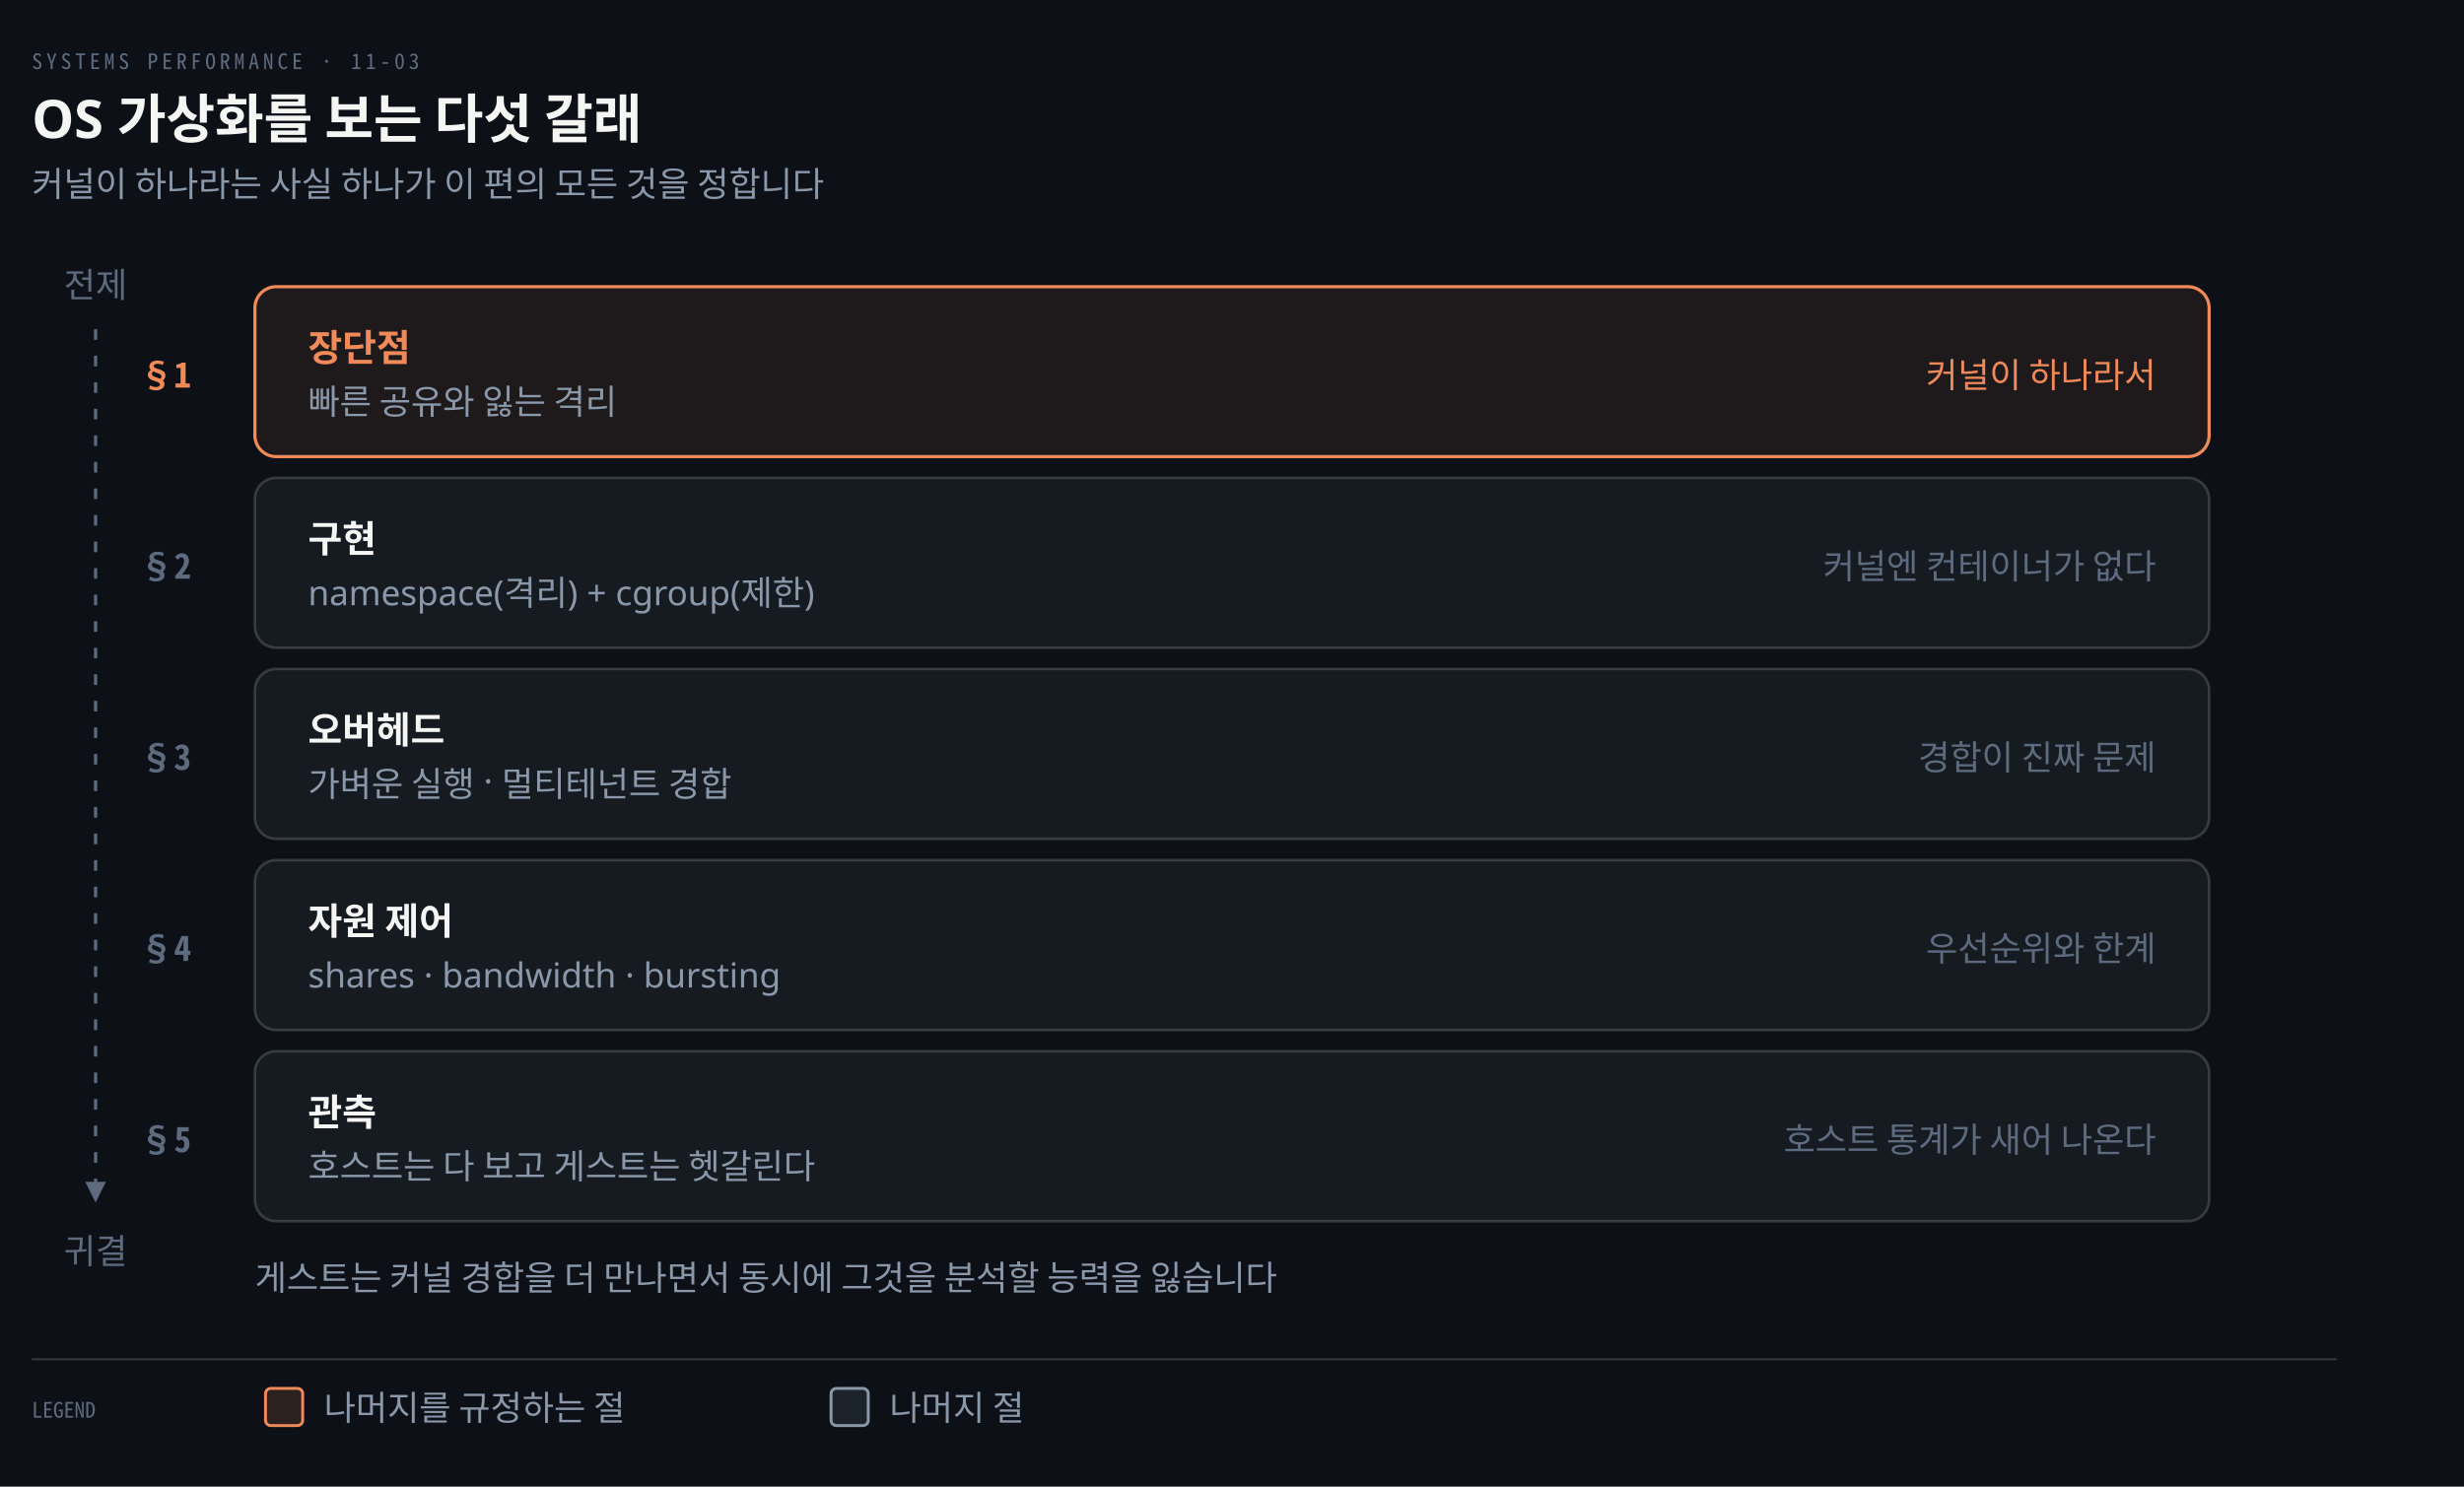
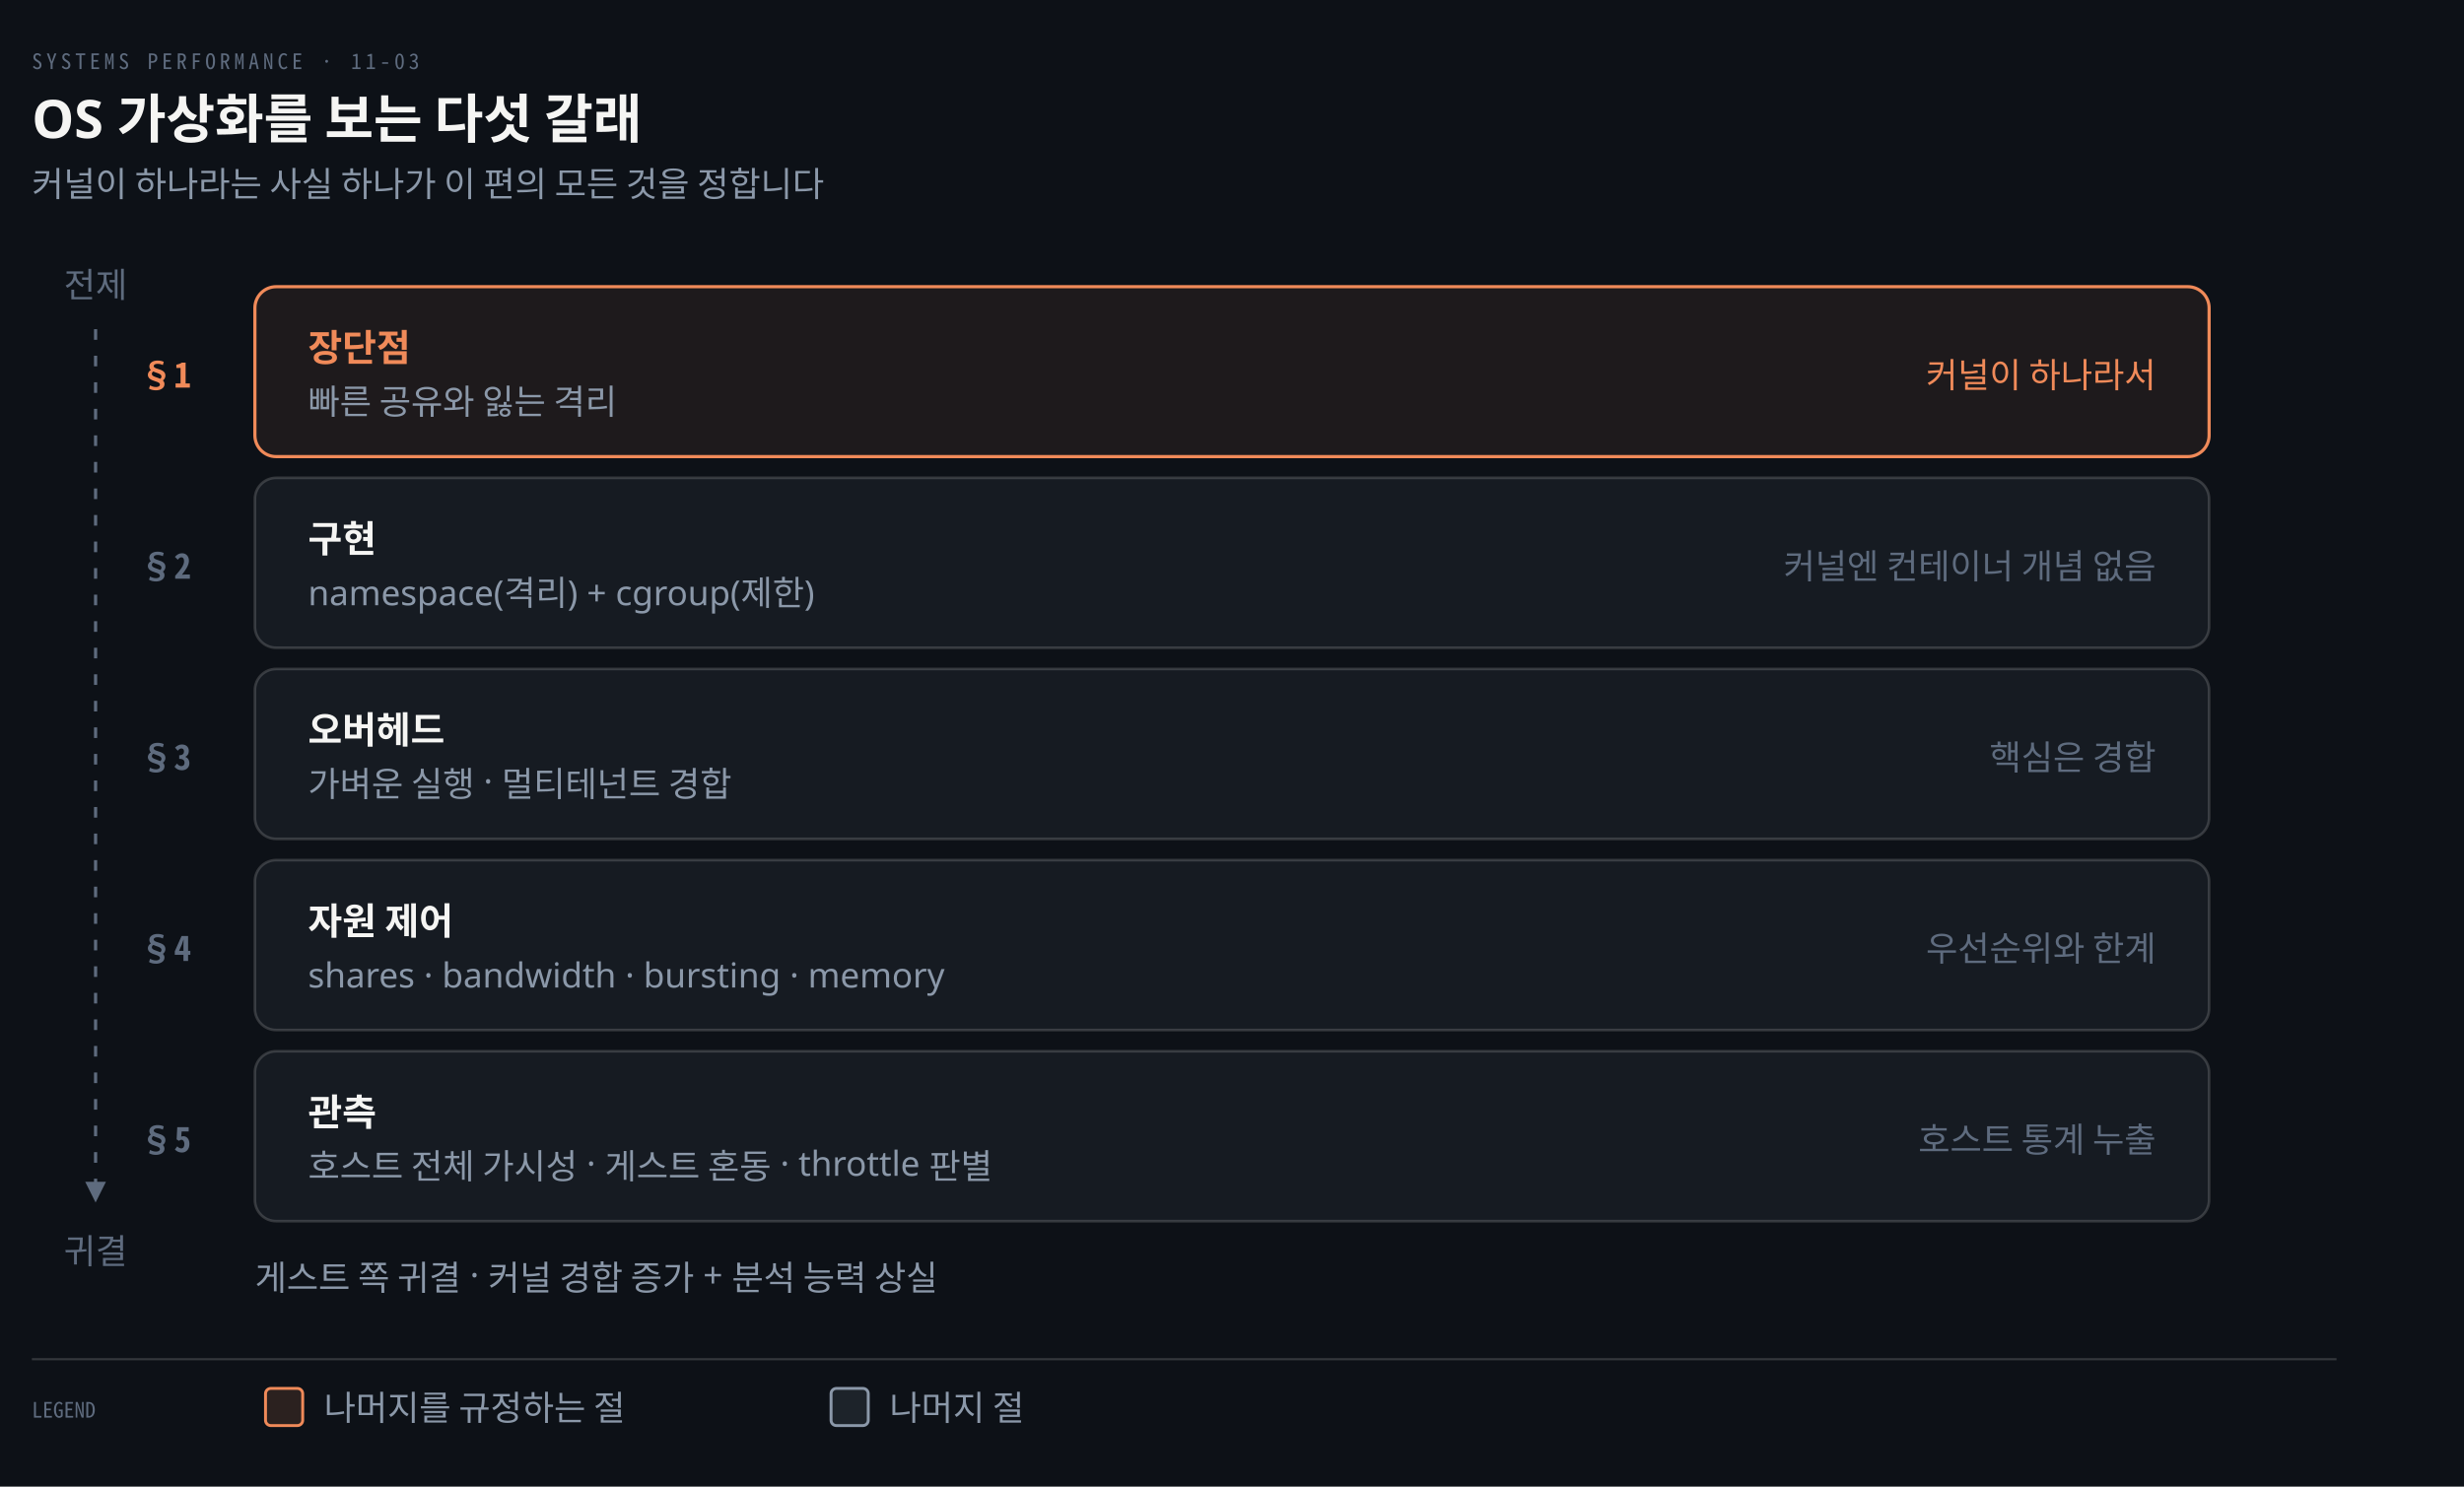
<svg xmlns="http://www.w3.org/2000/svg" viewBox="0 0 928 560" width="100%" role="img" aria-labelledby="dt dd">
  <defs>
    <marker id="ar" viewBox="0 0 8 8" refX="7" refY="4" markerWidth="6.5" markerHeight="6.5" orient="auto">
      <path d="M0 0 L8 4 L0 8 z" fill="#8B98A9" />
    </marker>
    <marker id="ok" viewBox="0 0 8 8" refX="7" refY="4" markerWidth="6.5" markerHeight="6.5" orient="auto">
      <path d="M0 0 L8 4 L0 8 z" fill="#3FB98C" />
    </marker>
    <marker id="warn" viewBox="0 0 8 8" refX="7" refY="4" markerWidth="6.5" markerHeight="6.5" orient="auto">
      <path d="M0 0 L8 4 L0 8 z" fill="#E3B341" />
    </marker>
    <marker id="bad" viewBox="0 0 8 8" refX="7" refY="4" markerWidth="6.5" markerHeight="6.5" orient="auto">
      <path d="M0 0 L8 4 L0 8 z" fill="#F0616D" />
    </marker>
    <marker id="info" viewBox="0 0 8 8" refX="7" refY="4" markerWidth="6.5" markerHeight="6.5" orient="auto">
      <path d="M0 0 L8 4 L0 8 z" fill="#6A95D8" />
    </marker>
    <marker id="acc" viewBox="0 0 8 8" refX="7" refY="4" markerWidth="6.5" markerHeight="6.5" orient="auto">
      <path d="M0 0 L8 4 L0 8 z" fill="#F08A59" />
    </marker>
    <marker id="soft" viewBox="0 0 8 8" refX="7" refY="4" markerWidth="6.5" markerHeight="6.5" orient="auto">
      <path d="M0 0 L8 4 L0 8 z" fill="#5E6B7E" />
    </marker>
  </defs>
  <rect width="928" height="560" fill="#0D1117" />
  <text x="12" y="26" font-family="'Geist Mono','Noto Sans Mono CJK KR',monospace" font-size="8" letter-spacing="0.18em" fill="#5E6B7E">SYSTEMS PERFORMANCE · 11-03</text>
  <text x="12" y="52" font-family="'Geist','Apple SD Gothic Neo','Noto Sans KR','Malgun Gothic',sans-serif" font-size="20" font-weight="600" fill="#F5F5F3">OS 가상화를 보는 다섯 갈래</text>
  <text x="12" y="74" font-family="'Geist','Apple SD Gothic Neo','Noto Sans KR','Malgun Gothic',sans-serif" font-size="13" fill="#8B98A9">커널이 하나라는 사실 하나가 이 편의 모든 것을 정합니다</text>
  <rect x="96" y="108" width="736" height="64" rx="8" fill="#F08A5914" stroke="#F08A59" stroke-width="1.2" />
  <text x="72" y="146" text-anchor="end" font-family="'Geist Mono','Noto Sans Mono CJK KR',monospace" font-size="13" font-weight="600" fill="#F08A59">§1</text>
  <text x="116" y="136" text-anchor="start" font-family="'Geist','Apple SD Gothic Neo','Noto Sans KR','Malgun Gothic',sans-serif" font-size="14" font-weight="600" fill="#F08A59">장단점</text>
  <text x="116" y="156" text-anchor="start" font-family="'Geist','Apple SD Gothic Neo','Noto Sans KR','Malgun Gothic',sans-serif" font-size="13" font-weight="400" fill="#8B98A9">빠른 공유와 잃는 격리</text>
  <text x="812" y="146" text-anchor="end" font-family="'Geist','Apple SD Gothic Neo','Noto Sans KR','Malgun Gothic',sans-serif" font-size="13" font-weight="400" fill="#F08A59">커널이 하나라서</text>
  <rect x="96" y="180" width="736" height="64" rx="8" fill="#161B22" stroke="rgba(191,192,192,0.22)" stroke-width="1.0" />
  <text x="72" y="218" text-anchor="end" font-family="'Geist Mono','Noto Sans Mono CJK KR',monospace" font-size="13" font-weight="600" fill="#5E6B7E">§2</text>
  <text x="116" y="208" text-anchor="start" font-family="'Geist','Apple SD Gothic Neo','Noto Sans KR','Malgun Gothic',sans-serif" font-size="14" font-weight="600" fill="#F5F5F3">구현</text>
  <text x="116" y="228" text-anchor="start" font-family="'Geist','Apple SD Gothic Neo','Noto Sans KR','Malgun Gothic',sans-serif" font-size="13" font-weight="400" fill="#8B98A9">namespace(격리) + cgroup(제한)</text>
-   <text x="812" y="218" text-anchor="end" font-family="'Geist','Apple SD Gothic Neo','Noto Sans KR','Malgun Gothic',sans-serif" font-size="13" font-weight="400" fill="#5E6B7E">커널엔 컨테이너가 없다</text>
+   <text x="812" y="218" text-anchor="end" font-family="'Geist','Apple SD Gothic Neo','Noto Sans KR','Malgun Gothic',sans-serif" font-size="13" font-weight="400" fill="#5E6B7E">커널엔 컨테이너 개념 없음</text>
  <rect x="96" y="252" width="736" height="64" rx="8" fill="#161B22" stroke="rgba(191,192,192,0.22)" stroke-width="1.0" />
  <text x="72" y="290" text-anchor="end" font-family="'Geist Mono','Noto Sans Mono CJK KR',monospace" font-size="13" font-weight="600" fill="#5E6B7E">§3</text>
  <text x="116" y="280" text-anchor="start" font-family="'Geist','Apple SD Gothic Neo','Noto Sans KR','Malgun Gothic',sans-serif" font-size="14" font-weight="600" fill="#F5F5F3">오버헤드</text>
  <text x="116" y="300" text-anchor="start" font-family="'Geist','Apple SD Gothic Neo','Noto Sans KR','Malgun Gothic',sans-serif" font-size="13" font-weight="400" fill="#8B98A9">가벼운 실행 · 멀티테넌트 경합</text>
-   <text x="812" y="290" text-anchor="end" font-family="'Geist','Apple SD Gothic Neo','Noto Sans KR','Malgun Gothic',sans-serif" font-size="13" font-weight="400" fill="#5E6B7E">경합이 진짜 문제</text>
+   <text x="812" y="290" text-anchor="end" font-family="'Geist','Apple SD Gothic Neo','Noto Sans KR','Malgun Gothic',sans-serif" font-size="13" font-weight="400" fill="#5E6B7E">핵심은 경합</text>
  <rect x="96" y="324" width="736" height="64" rx="8" fill="#161B22" stroke="rgba(191,192,192,0.22)" stroke-width="1.0" />
  <text x="72" y="362" text-anchor="end" font-family="'Geist Mono','Noto Sans Mono CJK KR',monospace" font-size="13" font-weight="600" fill="#5E6B7E">§4</text>
  <text x="116" y="352" text-anchor="start" font-family="'Geist','Apple SD Gothic Neo','Noto Sans KR','Malgun Gothic',sans-serif" font-size="14" font-weight="600" fill="#F5F5F3">자원 제어</text>
-   <text x="116" y="372" text-anchor="start" font-family="'Geist','Apple SD Gothic Neo','Noto Sans KR','Malgun Gothic',sans-serif" font-size="13" font-weight="400" fill="#8B98A9">shares · bandwidth · bursting</text>
+   <text x="116" y="372" text-anchor="start" font-family="'Geist','Apple SD Gothic Neo','Noto Sans KR','Malgun Gothic',sans-serif" font-size="13" font-weight="400" fill="#8B98A9">shares · bandwidth · bursting · memory</text>
  <text x="812" y="362" text-anchor="end" font-family="'Geist','Apple SD Gothic Neo','Noto Sans KR','Malgun Gothic',sans-serif" font-size="13" font-weight="400" fill="#5E6B7E">우선순위와 한계</text>
  <rect x="96" y="396" width="736" height="64" rx="8" fill="#161B22" stroke="rgba(191,192,192,0.22)" stroke-width="1.0" />
  <text x="72" y="434" text-anchor="end" font-family="'Geist Mono','Noto Sans Mono CJK KR',monospace" font-size="13" font-weight="600" fill="#5E6B7E">§5</text>
  <text x="116" y="424" text-anchor="start" font-family="'Geist','Apple SD Gothic Neo','Noto Sans KR','Malgun Gothic',sans-serif" font-size="14" font-weight="600" fill="#F5F5F3">관측</text>
-   <text x="116" y="444" text-anchor="start" font-family="'Geist','Apple SD Gothic Neo','Noto Sans KR','Malgun Gothic',sans-serif" font-size="13" font-weight="400" fill="#8B98A9">호스트는 다 보고 게스트는 헷갈린다</text>
-   <text x="812" y="434" text-anchor="end" font-family="'Geist','Apple SD Gothic Neo','Noto Sans KR','Malgun Gothic',sans-serif" font-size="13" font-weight="400" fill="#5E6B7E">호스트 통계가 새어 나온다</text>
+   <text x="116" y="444" text-anchor="start" font-family="'Geist','Apple SD Gothic Neo','Noto Sans KR','Malgun Gothic',sans-serif" font-size="13" font-weight="400" fill="#8B98A9">호스트 전체 가시성 · 게스트 혼동 · throttle 판별</text>
+   <text x="812" y="434" text-anchor="end" font-family="'Geist','Apple SD Gothic Neo','Noto Sans KR','Malgun Gothic',sans-serif" font-size="13" font-weight="400" fill="#5E6B7E">호스트 통계 누출</text>
  <text x="36" y="112" text-anchor="middle" font-family="'Geist','Apple SD Gothic Neo','Noto Sans KR','Malgun Gothic',sans-serif" font-size="13" font-weight="400" fill="#5E6B7E">전제</text>
  <path d="M 36 124 L 36 452" fill="none" stroke="#5E6B7E" stroke-width="1.2" marker-end="url(#soft)" stroke-dasharray="4 6" />
  <text x="36" y="476" text-anchor="middle" font-family="'Geist','Apple SD Gothic Neo','Noto Sans KR','Malgun Gothic',sans-serif" font-size="13" font-weight="400" fill="#5E6B7E">귀결</text>
-   <text x="96" y="486" text-anchor="start" font-family="'Geist','Apple SD Gothic Neo','Noto Sans KR','Malgun Gothic',sans-serif" font-size="13" font-weight="400" fill="#8B98A9">게스트는 커널 경합을 더 만나면서 동시에 그것을 분석할 능력을 잃습니다</text>
+   <text x="96" y="486" text-anchor="start" font-family="'Geist','Apple SD Gothic Neo','Noto Sans KR','Malgun Gothic',sans-serif" font-size="13" font-weight="400" fill="#8B98A9">게스트 쪽 귀결 · 커널 경합 증가 + 분석 능력 상실</text>
  <line x1="12" y1="512" x2="880" y2="512" stroke="rgba(191,192,192,0.22)" stroke-width="0.8" />
  <text x="12" y="534" text-anchor="start" font-family="'Geist Mono','Noto Sans Mono CJK KR',monospace" font-size="8" font-weight="400" fill="#5E6B7E">LEGEND</text>
  <rect x="100" y="523" width="14" height="14" rx="2" fill="#F08A5922" stroke="#F08A59" stroke-width="1.1" />
  <text x="122" y="535" text-anchor="start" font-family="'Geist','Apple SD Gothic Neo','Noto Sans KR','Malgun Gothic',sans-serif" font-size="13" font-weight="400" fill="#8B98A9">나머지를 규정하는 절</text>
  <rect x="313" y="523" width="14" height="14" rx="2" fill="#8B98A922" stroke="#8B98A9" stroke-width="1.1" />
  <text x="335" y="535" text-anchor="start" font-family="'Geist','Apple SD Gothic Neo','Noto Sans KR','Malgun Gothic',sans-serif" font-size="13" font-weight="400" fill="#8B98A9">나머지 절</text>
</svg>
